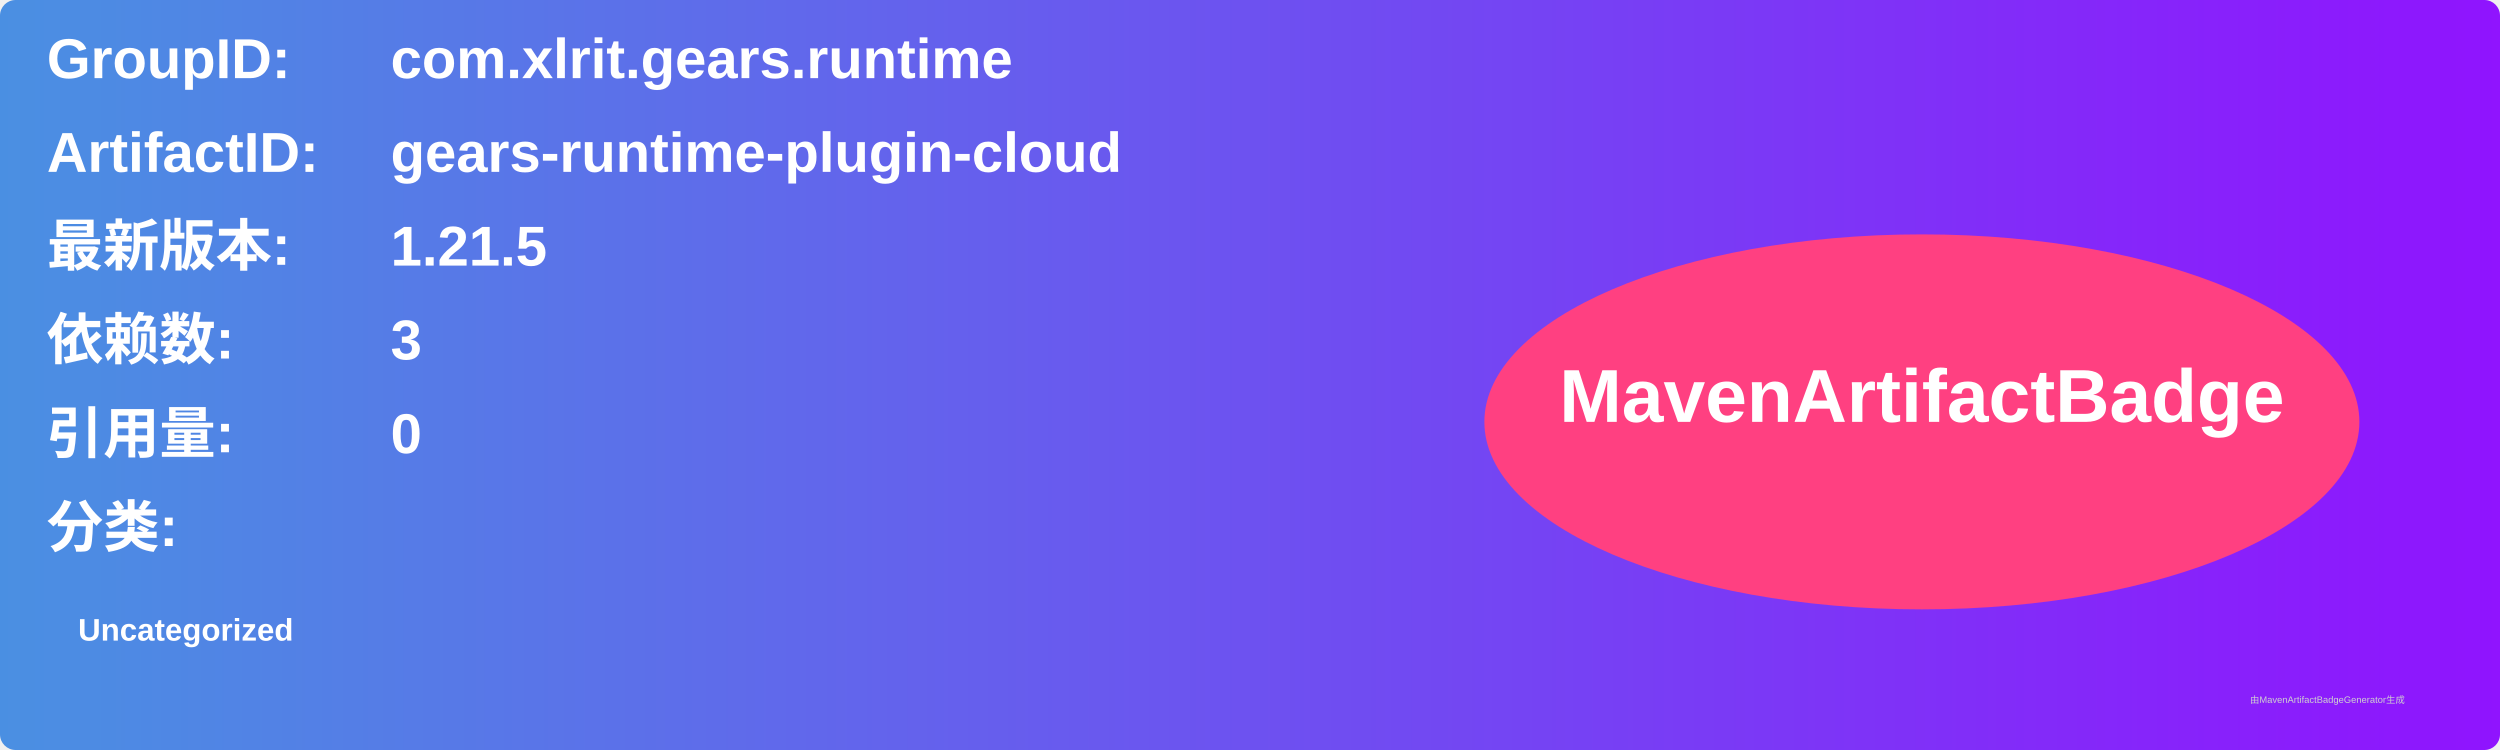
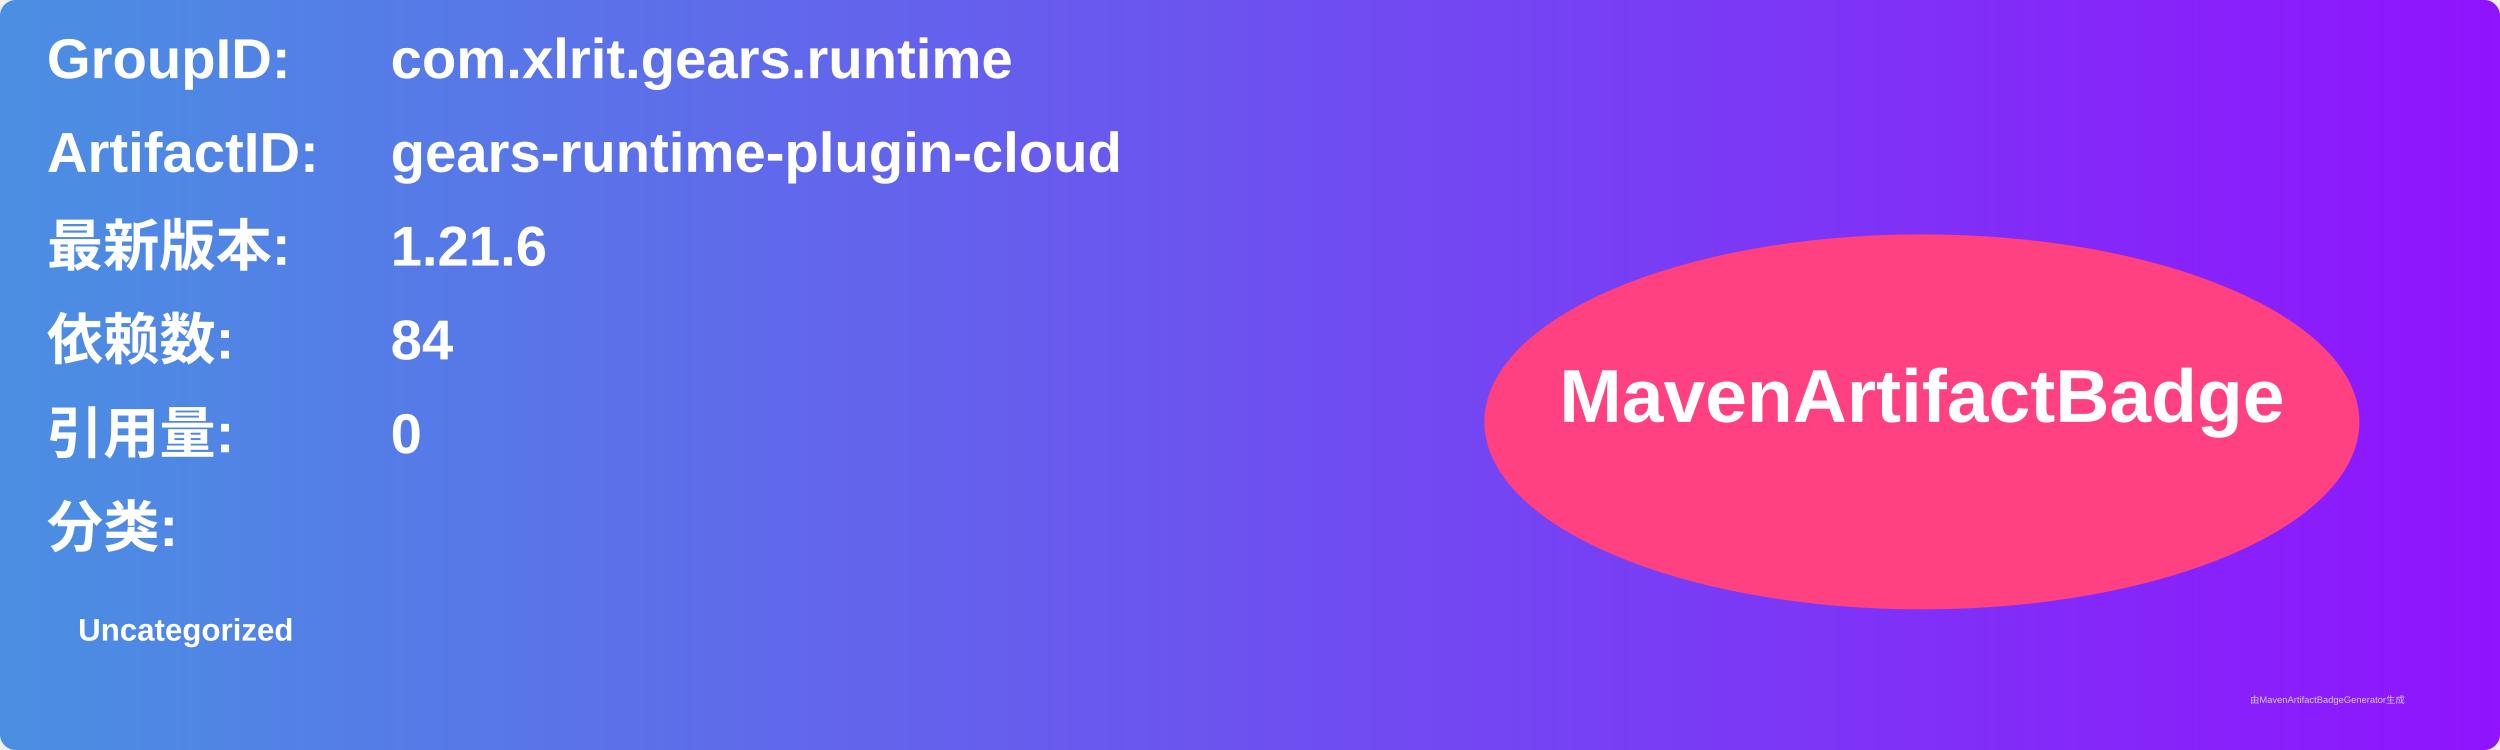
<svg xmlns="http://www.w3.org/2000/svg" width="800" height="240" viewBox="0 0 800 240">
  <linearGradient id="grad" x1="0%" y1="0%" x2="100%" y2="0%">
    <stop offset="0%" stop-color="#4a90e2" />
    <stop offset="100%" stop-color="#9013fe" />
  </linearGradient>
  <rect width="100%" height="100%" rx="5" ry="5" fill="url(#grad)" />
  <g transform="translate(15, 15)">
    <text x="0" y="10" font-family="Arial" font-size="18" fill="white" font-weight="bold" width="260">GroupID:</text>
    <text x="110" y="10" font-family="Arial" font-size="18" fill="white" font-weight="bold" width="460">com.xlrit.gears.runtime</text>
    <text x="0" y="40" font-family="Arial" font-size="18" fill="white" font-weight="bold" width="260">ArtifactID:</text>
    <text x="110" y="40" font-family="Arial" font-size="18" fill="white" font-weight="bold" width="460">gears-runtime-plugin-cloud</text>
    <text x="0" y="70" font-family="Arial" font-size="18" fill="white" font-weight="bold">最新版本:</text>
    <text x="110" y="70" font-family="Arial" font-size="18" fill="white" font-weight="bold">
-       <tspan font-weight="bold">1.21.5</tspan>
+       <tspan font-weight="bold">1.21.6</tspan>
    </text>
    <text x="0" y="100" font-family="Arial" font-size="18" fill="white" font-weight="bold">依赖数: </text>
    <text x="110" y="100" font-family="Arial" font-size="18" fill="white">
-       <tspan font-weight="bold">3</tspan>
+       <tspan font-weight="bold">84</tspan>
    </text>
    <text x="0" y="130" font-family="Arial" font-size="18" fill="white" font-weight="bold">引用量: </text>
    <text x="110" y="130" font-family="Arial" font-size="18" fill="white">
      <tspan font-weight="bold">0</tspan>
    </text>
    <text x="0" y="160" font-family="Arial" font-size="18" fill="white" font-weight="bold">分类:</text>
    <text x="10" y="190" font-family="Arial" font-size="10" fill="white">
      <tspan font-weight="bold">Uncategorized</tspan>
    </text>
    <ellipse cx="600" cy="120" rx="140" ry="60" fill="#ff4081" />
    <text x="600" y="120" text-anchor="middle" font-family="Arial" font-size="24" fill="white" font-weight="bold">MavenArtifactBadge</text>
  </g>
  <text x="720" y="225" font-family="Arial" font-size="3" fill="#d0d0d0">由MavenArtifactBadgeGenerator生成</text>
</svg>
